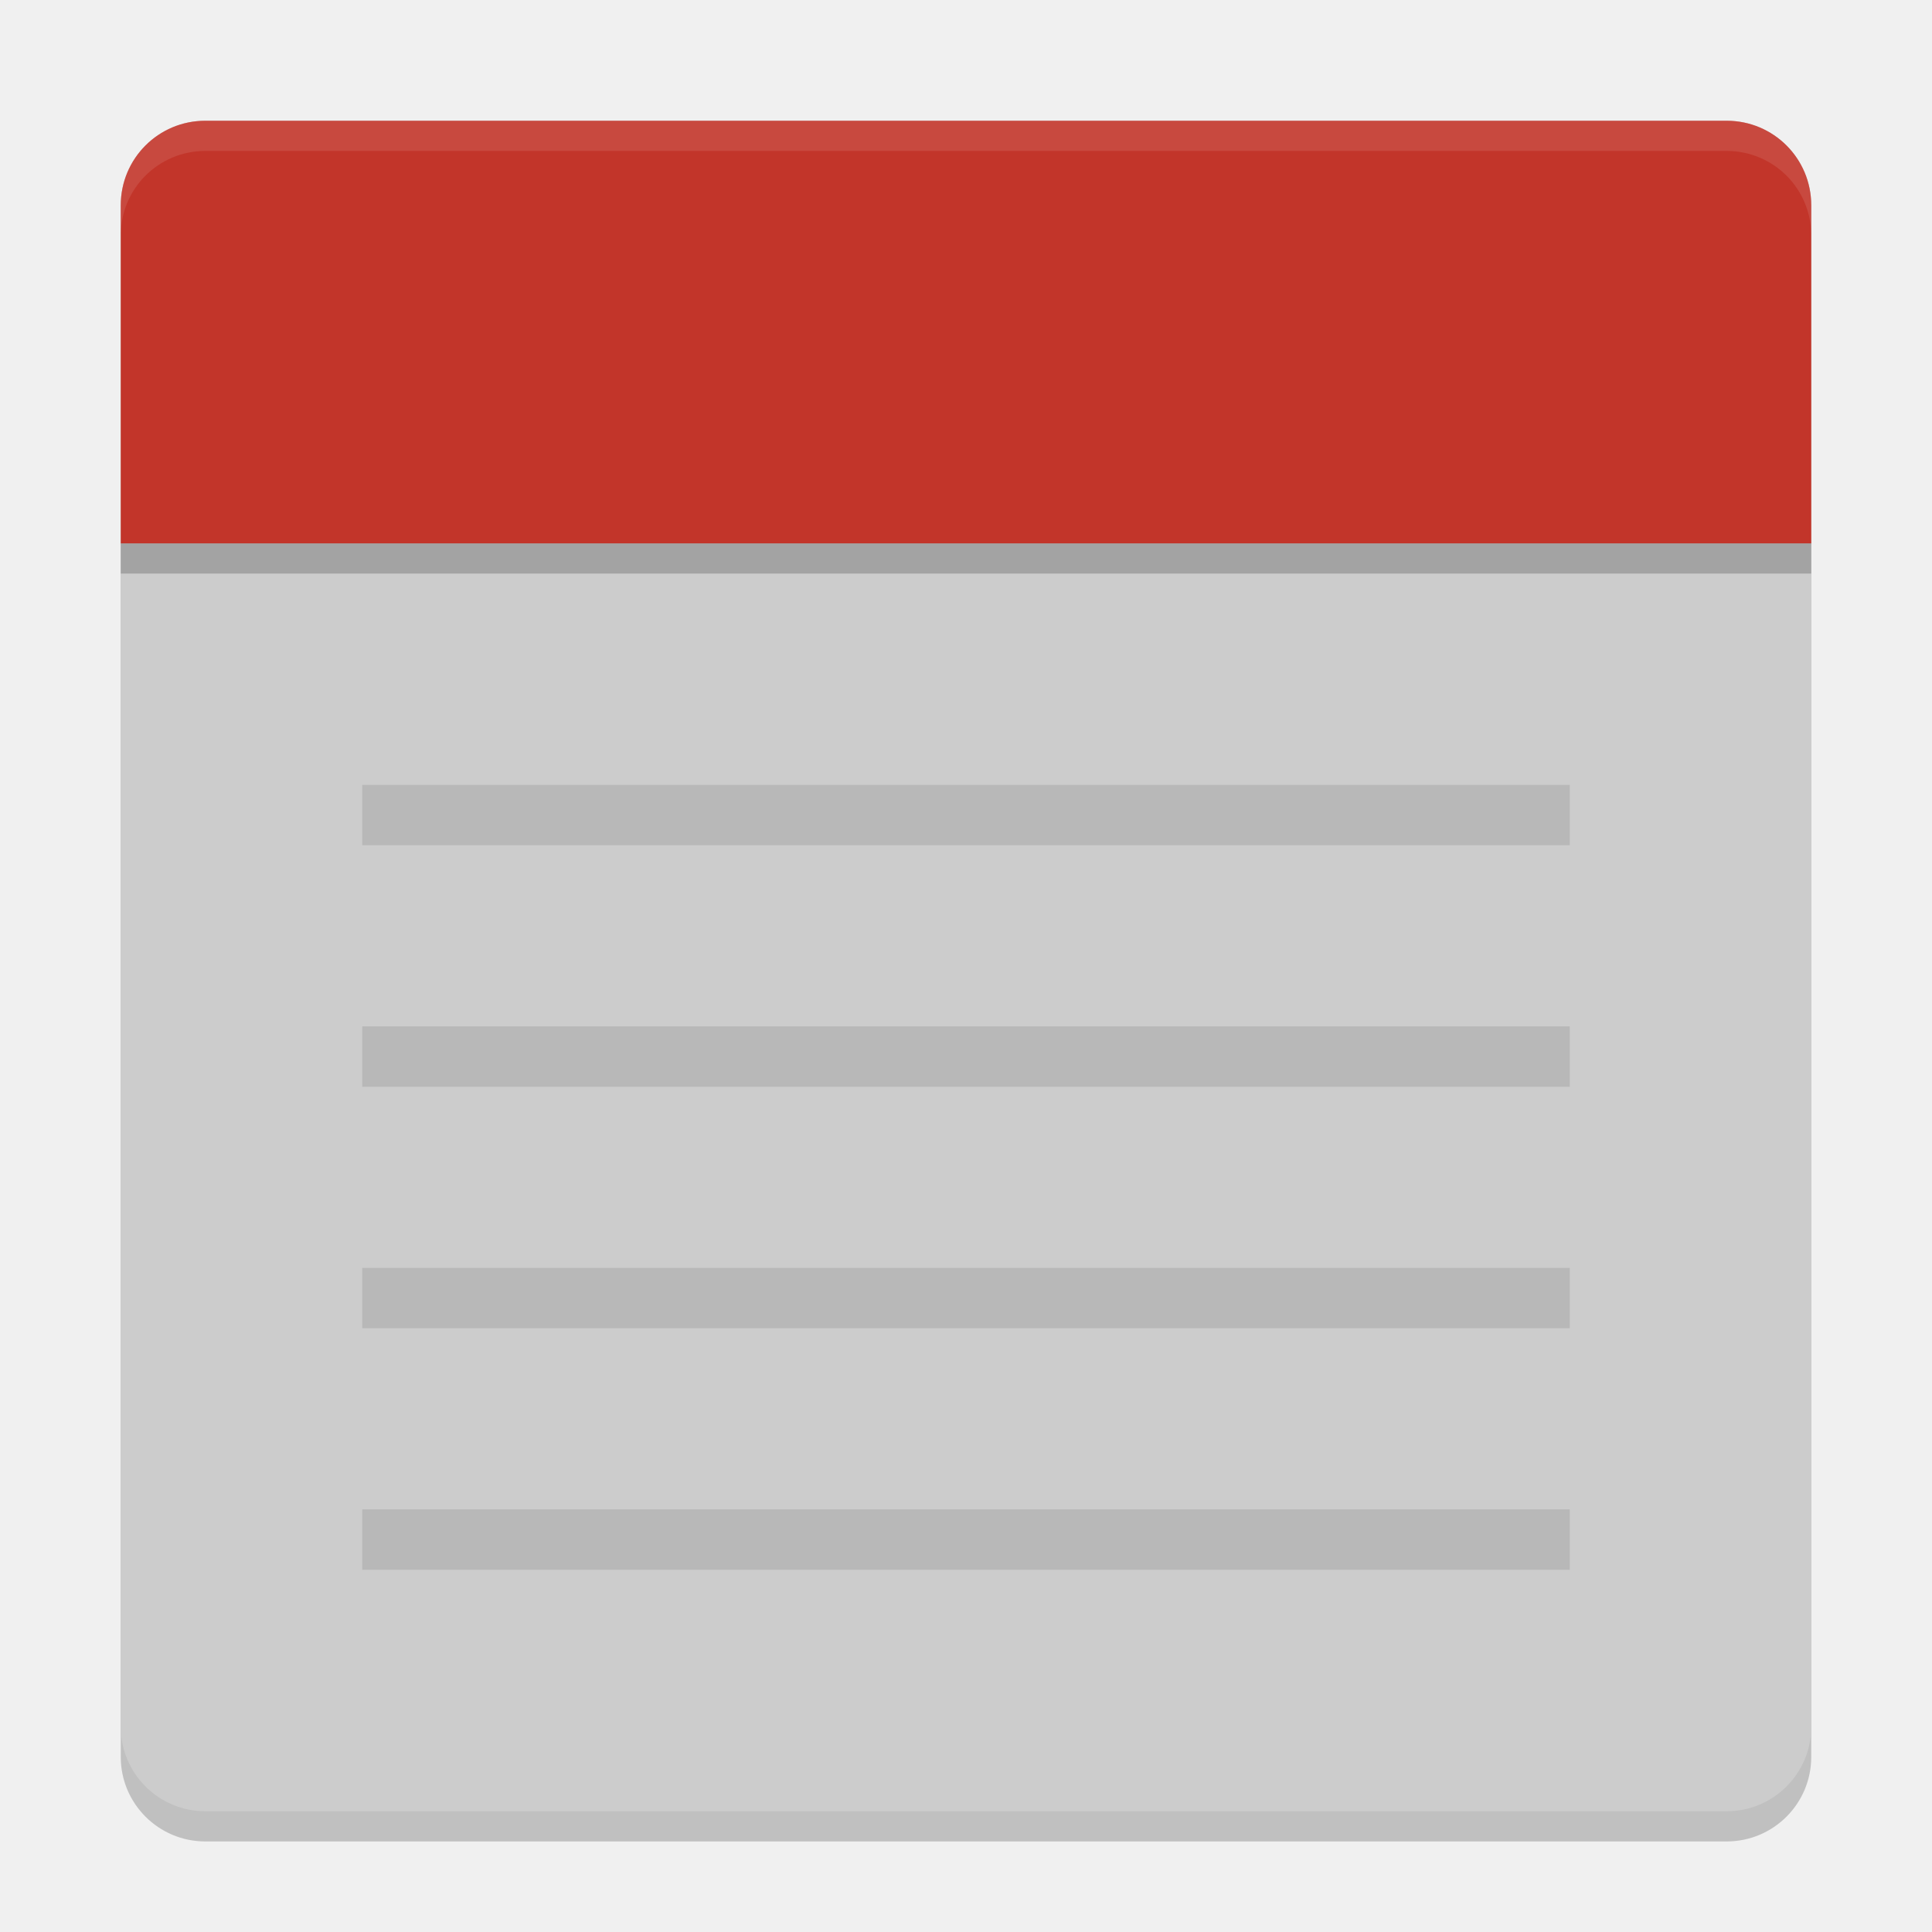
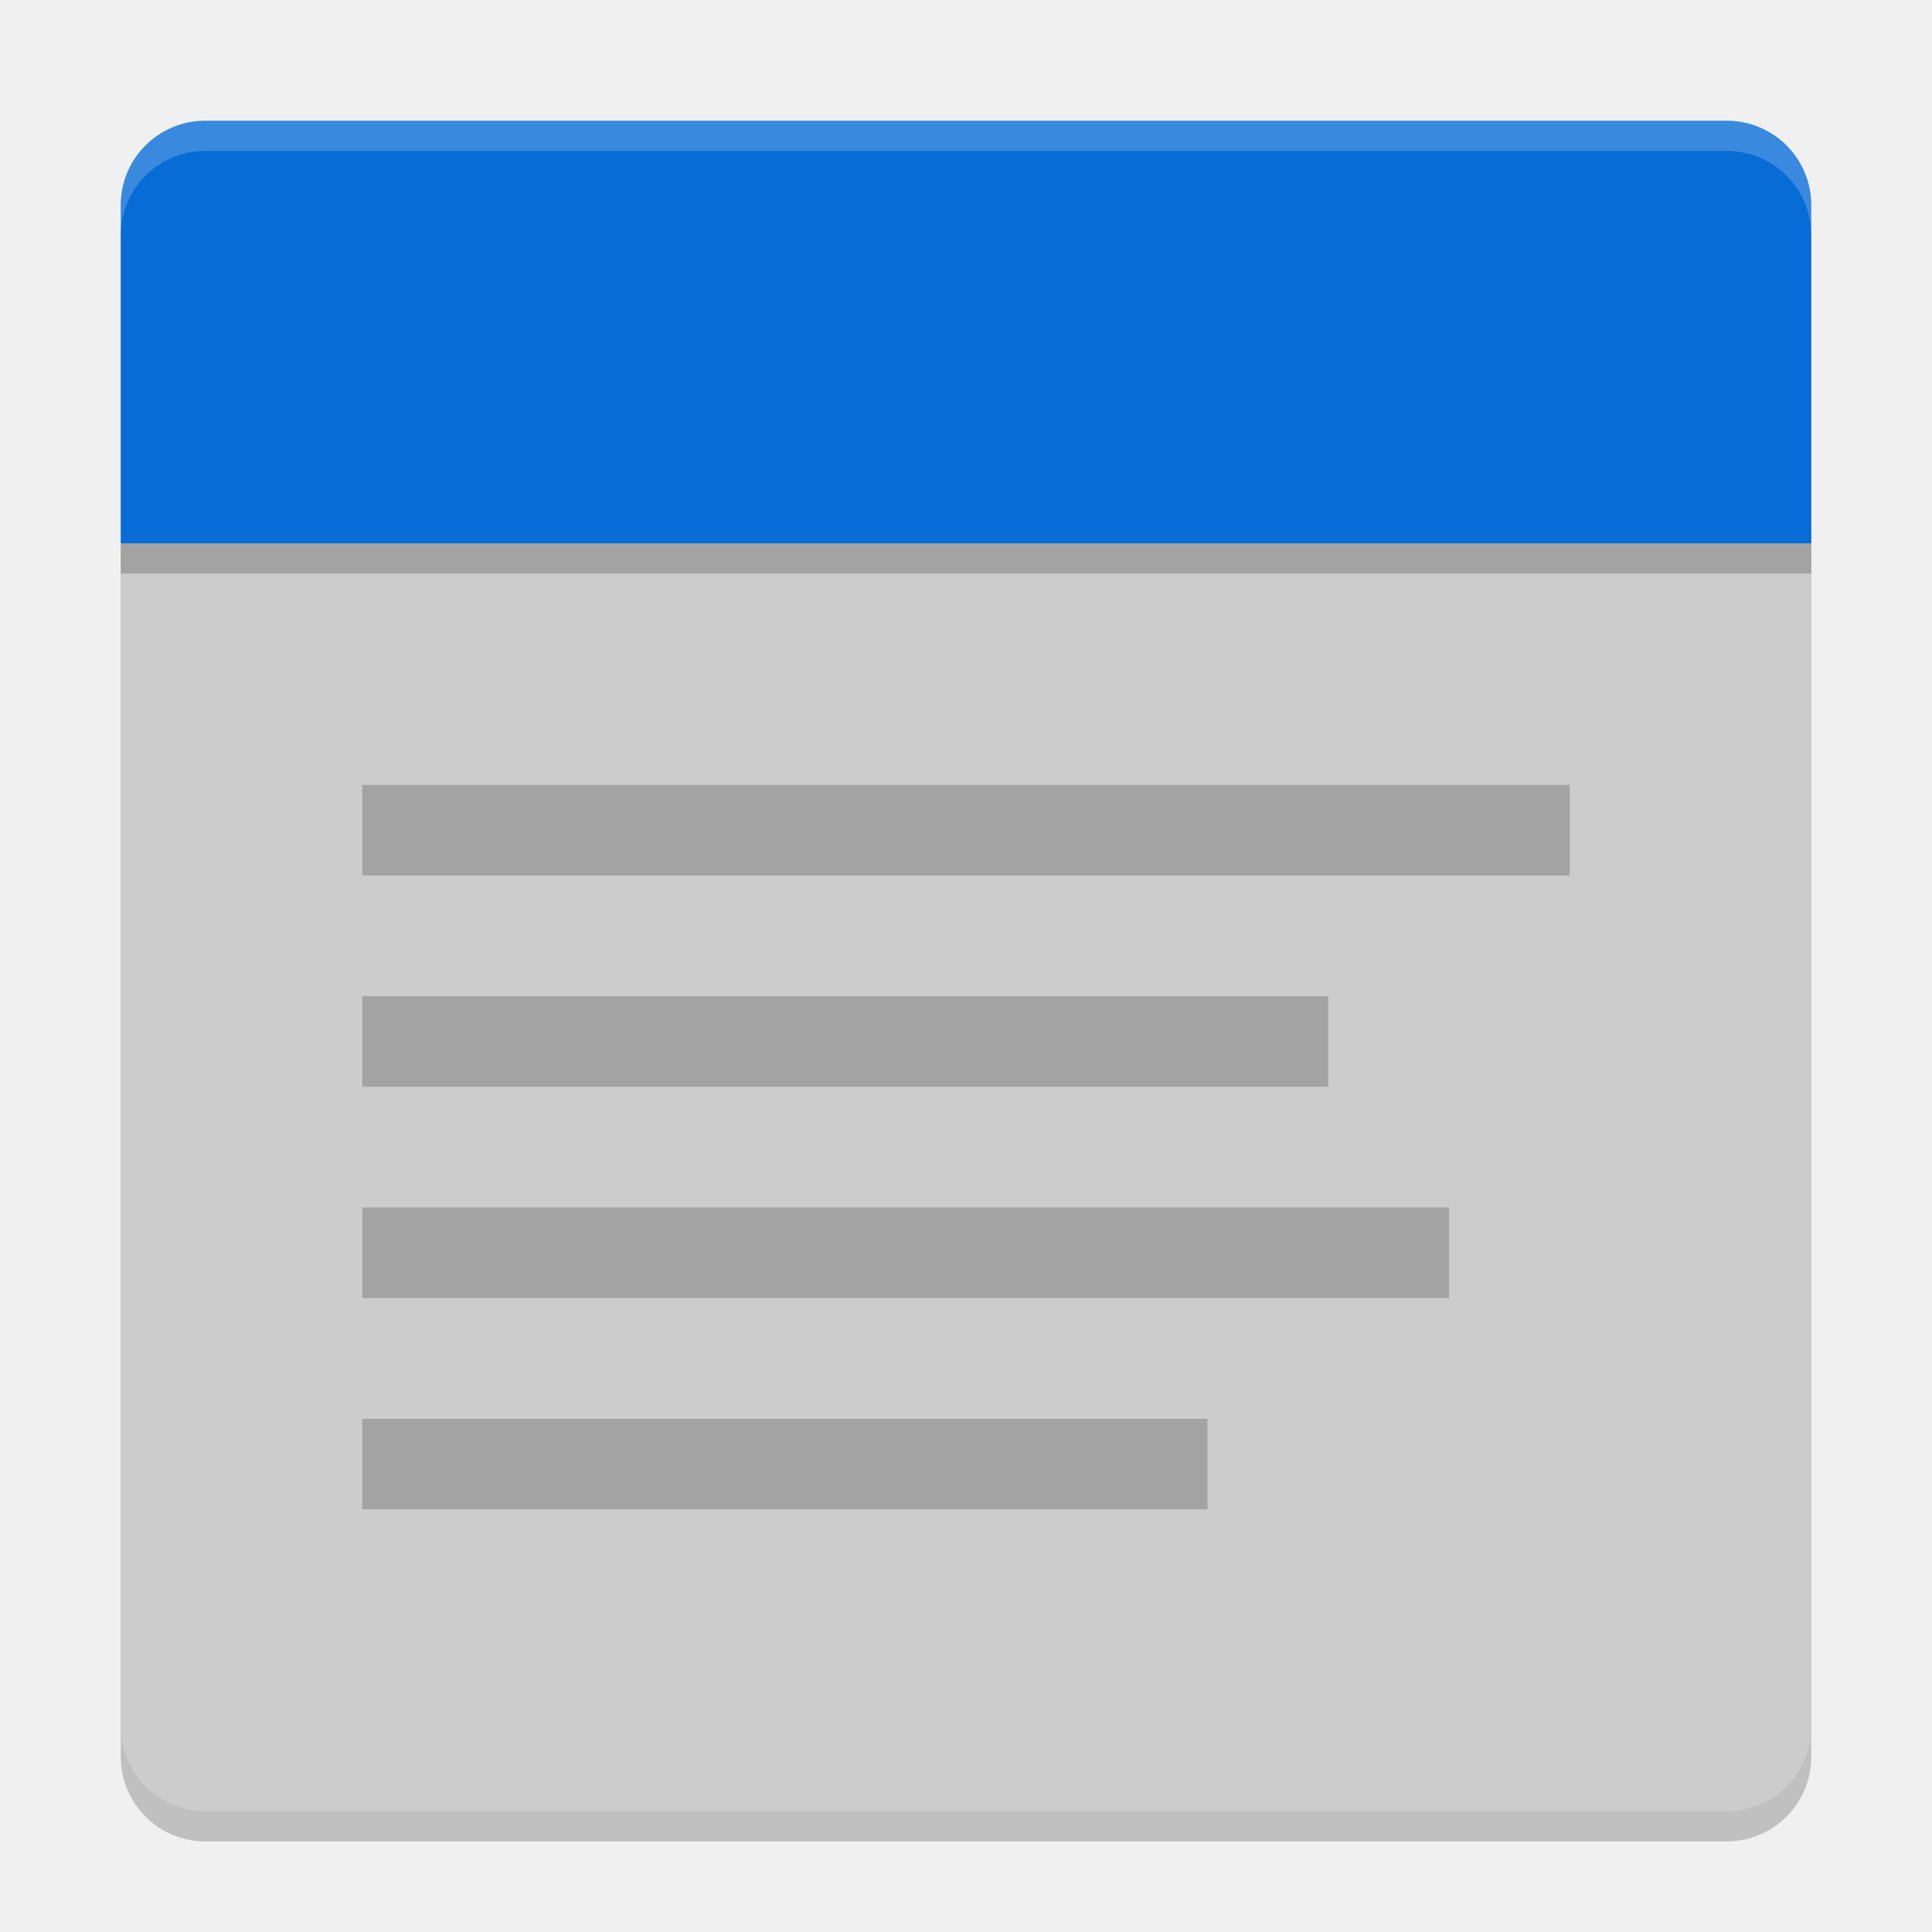
<svg xmlns="http://www.w3.org/2000/svg" width="64" height="64" version="1">
-   <rect style="opacity:.2" width="56" height="56" x="-61" y="-60" rx="2.8" ry="2.8" transform="matrix(0,-1,-1,0,0,0)" />
-   <rect style="fill:#cccccc" width="56" height="56" x="-60" y="-60" rx="2.8" ry="2.8" transform="matrix(0,-1,-1,0,0,0)" />
-   <path style="fill:#c2352a" d="m6.801 4c-1.551 0-2.801 1.25-2.801 2.801v11.199h56v-11.199c0-1.551-1.25-2.801-2.801-2.801z" />
-   <path style="opacity:.2" d="m4 18v1h56v-1z" />
-   <path style="opacity:.1" d="m12 26v2h40v-2zm0 8v2h40v-2zm0 8v2h40v-2zm0 8v2h40v-2z" />
-   <path style="opacity:.1;fill:#ffffff" d="m6.801 4c-1.551 0-2.801 1.25-2.801 2.8v1c0-1.551 1.25-2.8 2.801-2.8h50.398c1.55 0 2.801 1.25 2.801 2.8v-1c0-1.551-1.251-2.8-2.801-2.8h-50.398z" />
+   <rect style="opacity:0.2" width="56" height="56" x="-61" y="-60" rx="2.8" ry="2.8" transform="matrix(0,-1,-1,0,0,0)" />
+   <rect style="fill:#cccccc" width="55" height="56" x="-60" y="-60" rx="2.8" ry="2.8" transform="matrix(0,-1,-1,0,0,0)" />
+   <path style="opacity:0.2" d="M 4,18 V 19 H 60 V 18 Z" />
+   <path style="fill:#086cd6" d="M 6.801,4 C 5.25,4 4,5.25 4,6.8 V 18 H 60 V 6.8 C 60,5.25 58.75,4 57.2,4 Z" />
+   <path style="opacity:0.2" d="M 12,26 V 29 H 52 V 26 Z M 12,33 V 36 H 44 V 33 Z M 12,40 V 43 H 48 V 40 Z M 12,47 V 50 H 40 V 47 Z" />
+   <path style="fill:#ffffff;opacity:0.2" d="M 6.801 4 C 5.25 4 4 5.251 4 6.801 L 4 7.801 C 4 6.251 5.25 5 6.801 5 L 57.199 5 C 58.749 5 60 6.251 60 7.801 L 60 6.801 C 60 5.251 58.749 4 57.199 4 L 6.801 4 z" />
</svg>
